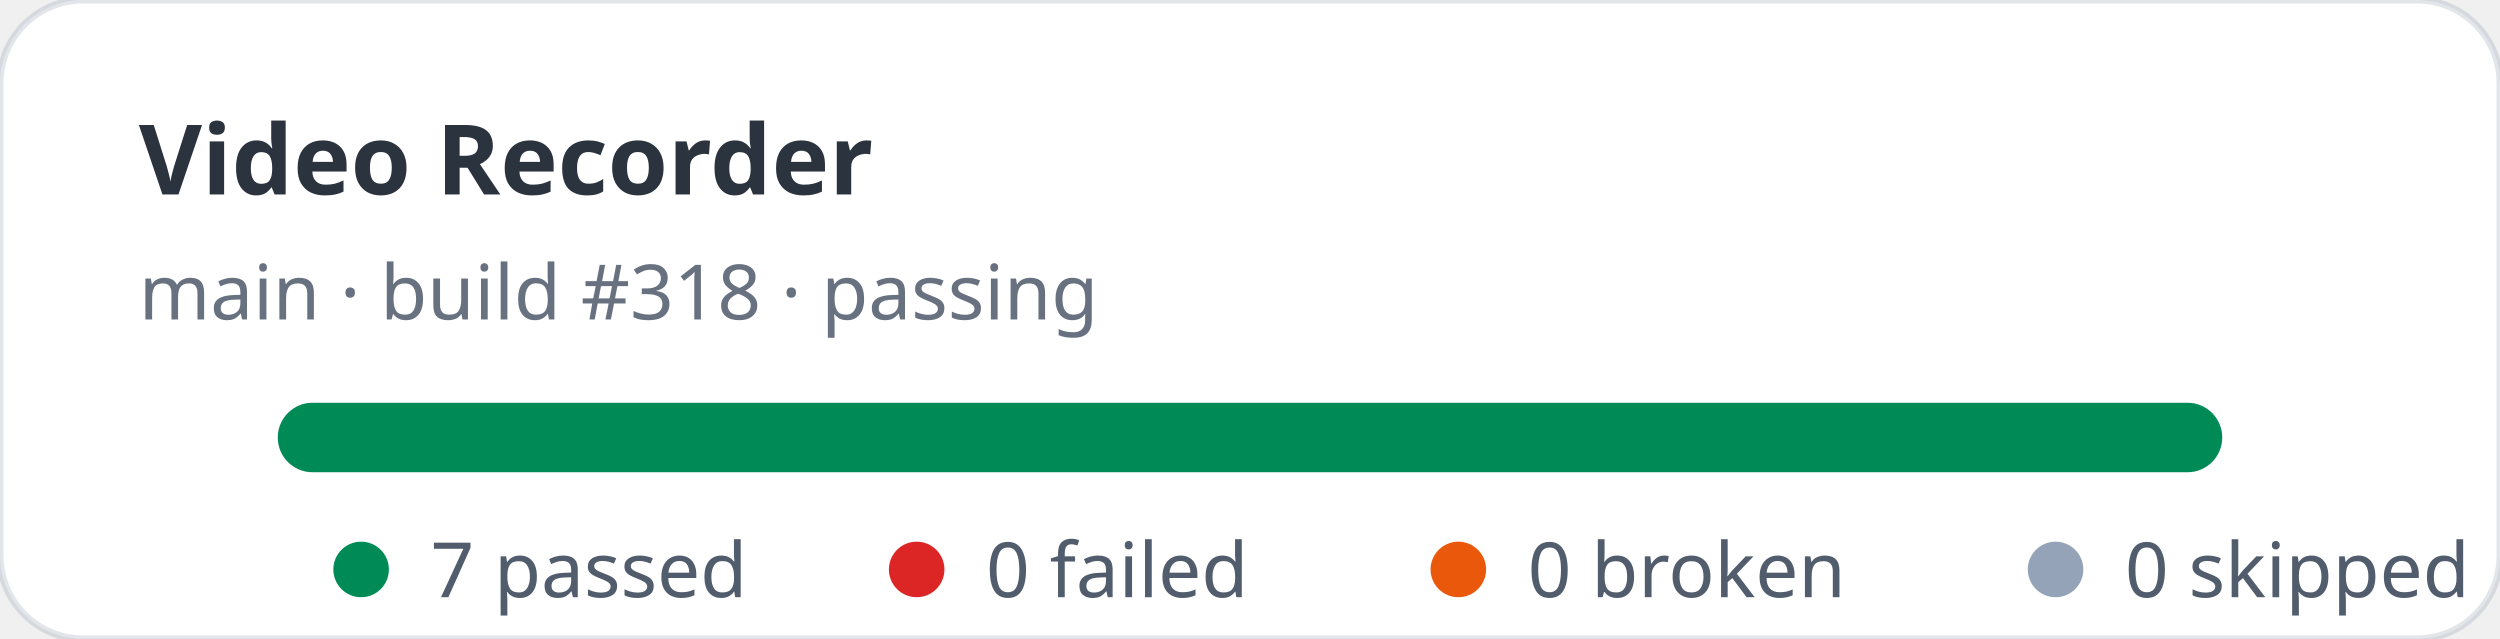
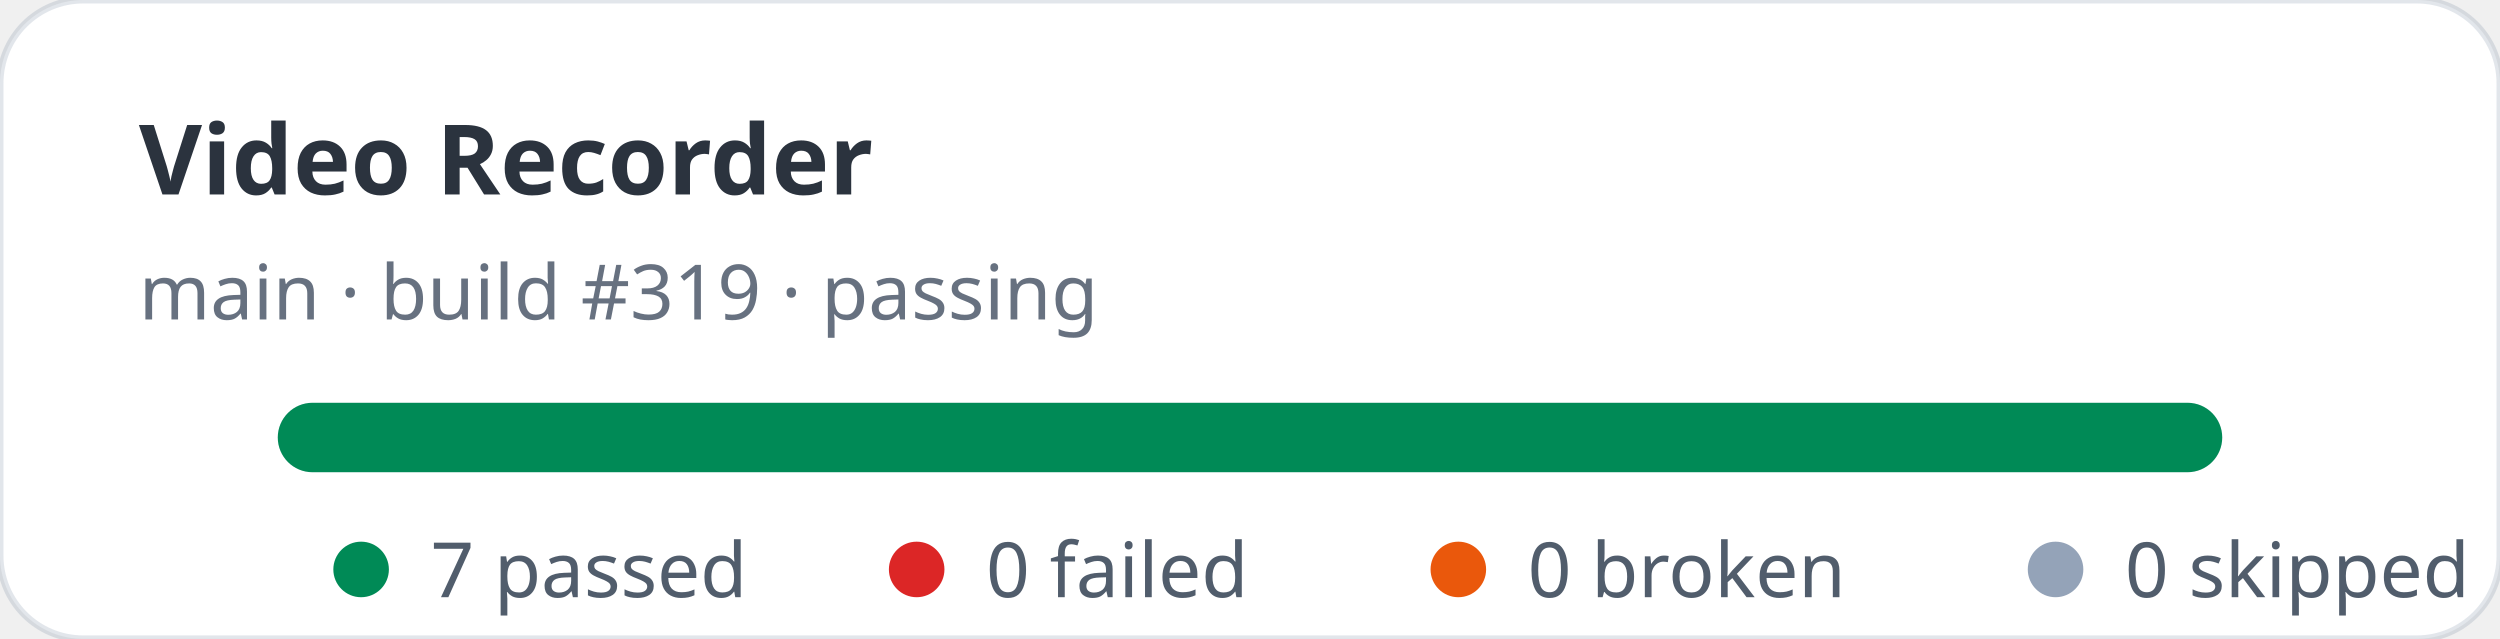
<svg xmlns="http://www.w3.org/2000/svg" width="360" height="92" viewBox="0 0 360 92" role="img" aria-label="Video Recorder stats: 7 passed, 0 failed">
  <rect width="360" height="92" rx="12" fill="#ffffff" stroke="rgba(11,48,86,0.12)" />
  <text x="20" y="28" fill="rgba(1,10,24,0.83)" font-family="ui-sans-serif,system-ui,sans-serif" font-size="14" font-weight="700">Video Recorder</text>
-   <text x="20" y="46" fill="rgba(2,19,44,0.6)" font-family="ui-sans-serif,system-ui,sans-serif" font-size="11">main · build #318 · passing</text>
+   <text x="20" y="46" fill="rgba(2,19,44,0.6)" font-family="ui-sans-serif,system-ui,sans-serif" font-size="11">main · build #319 · passing</text>
  <rect x="40" y="58" width="280" height="10" rx="5" fill="#e2e8f0" />
  <rect x="40" y="58" width="280" height="10" rx="5" fill="#008a56" />
  <g font-family="ui-sans-serif,system-ui,sans-serif" font-size="11" fill="rgba(1,18,40,0.68)">
    <circle cx="52" cy="82" r="4" fill="#008a56" />
    <text x="62" y="86">7 passed</text>
    <circle cx="132" cy="82" r="4" fill="#dc2626" />
    <text x="142" y="86">0 failed</text>
    <circle cx="210" cy="82" r="4" fill="#ea580c" />
    <text x="220" y="86">0 broken</text>
    <circle cx="296" cy="82" r="4" fill="#94a3b8" />
    <text x="306" y="86">0 skipped</text>
  </g>
</svg>
